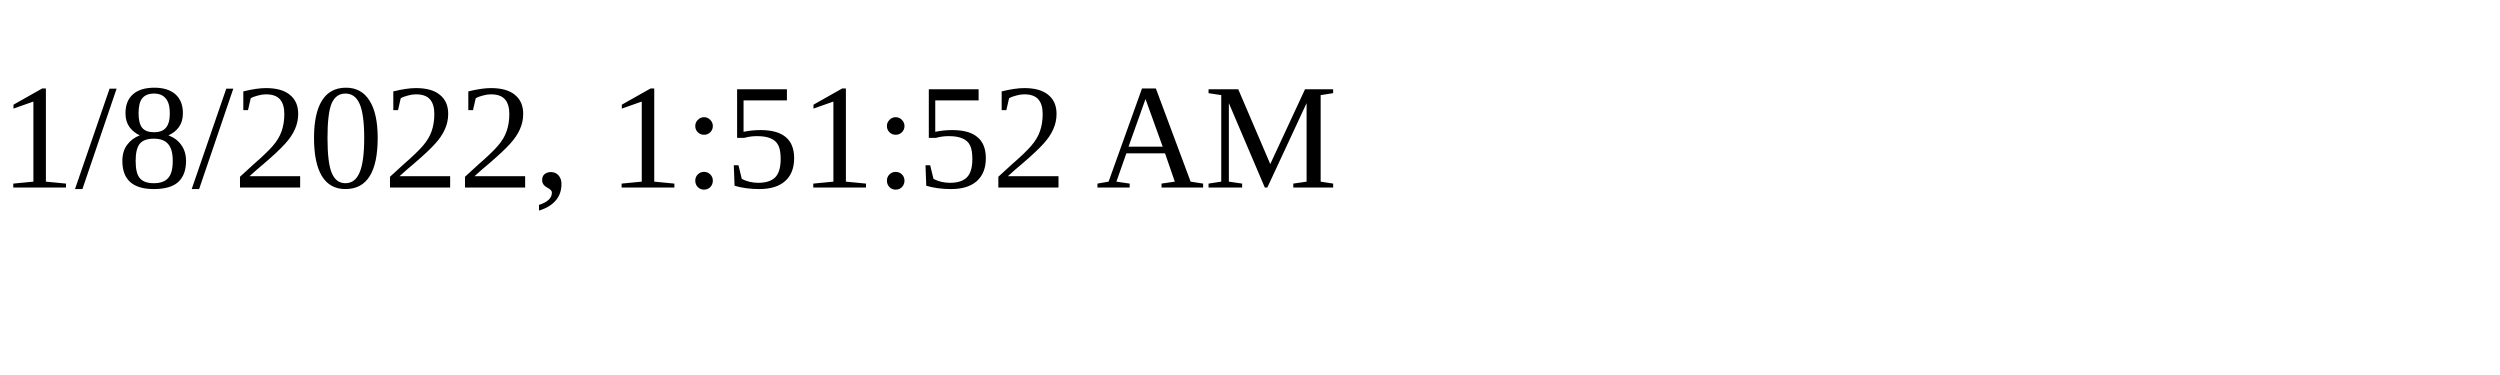
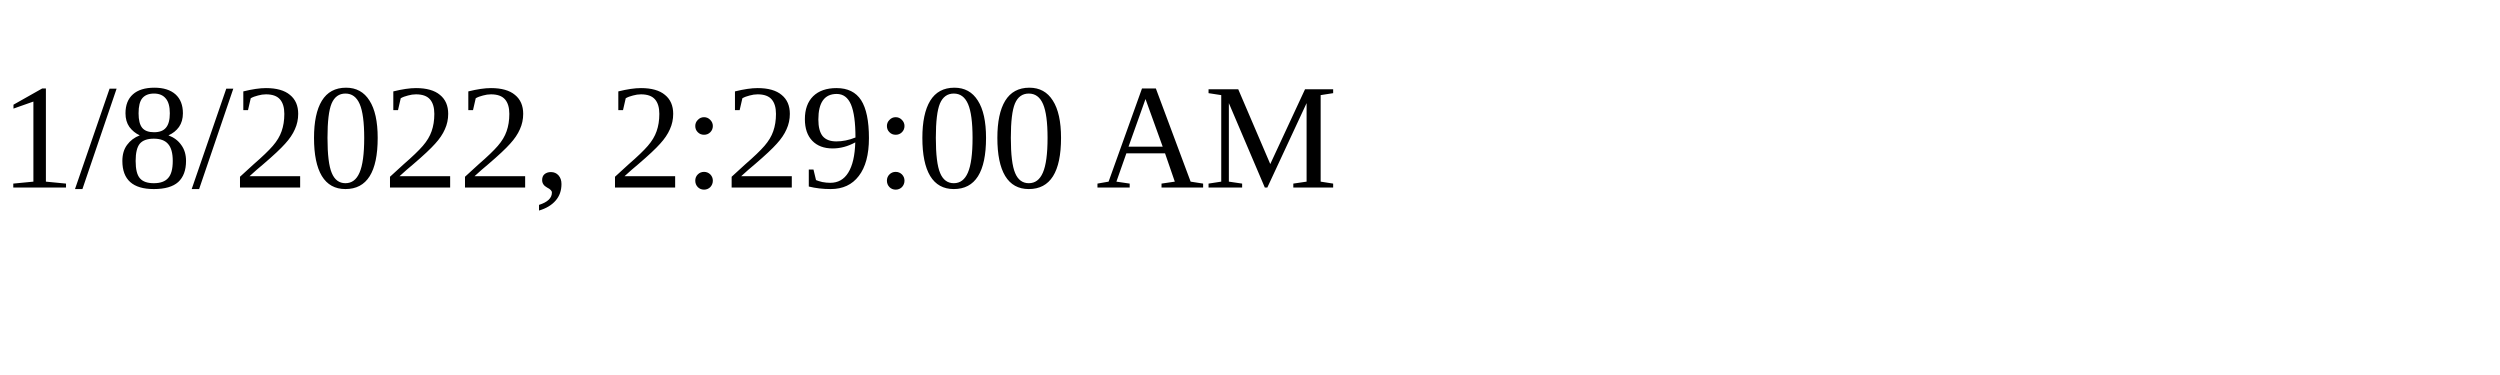
<svg xmlns="http://www.w3.org/2000/svg" height="30" width="200">
-   <text x="0" y="15">1/8/2022, 1:51:52 AM</text>
+   <text x="0" y="15">1/8/2022, 2:29:00 AM</text>
</svg>
